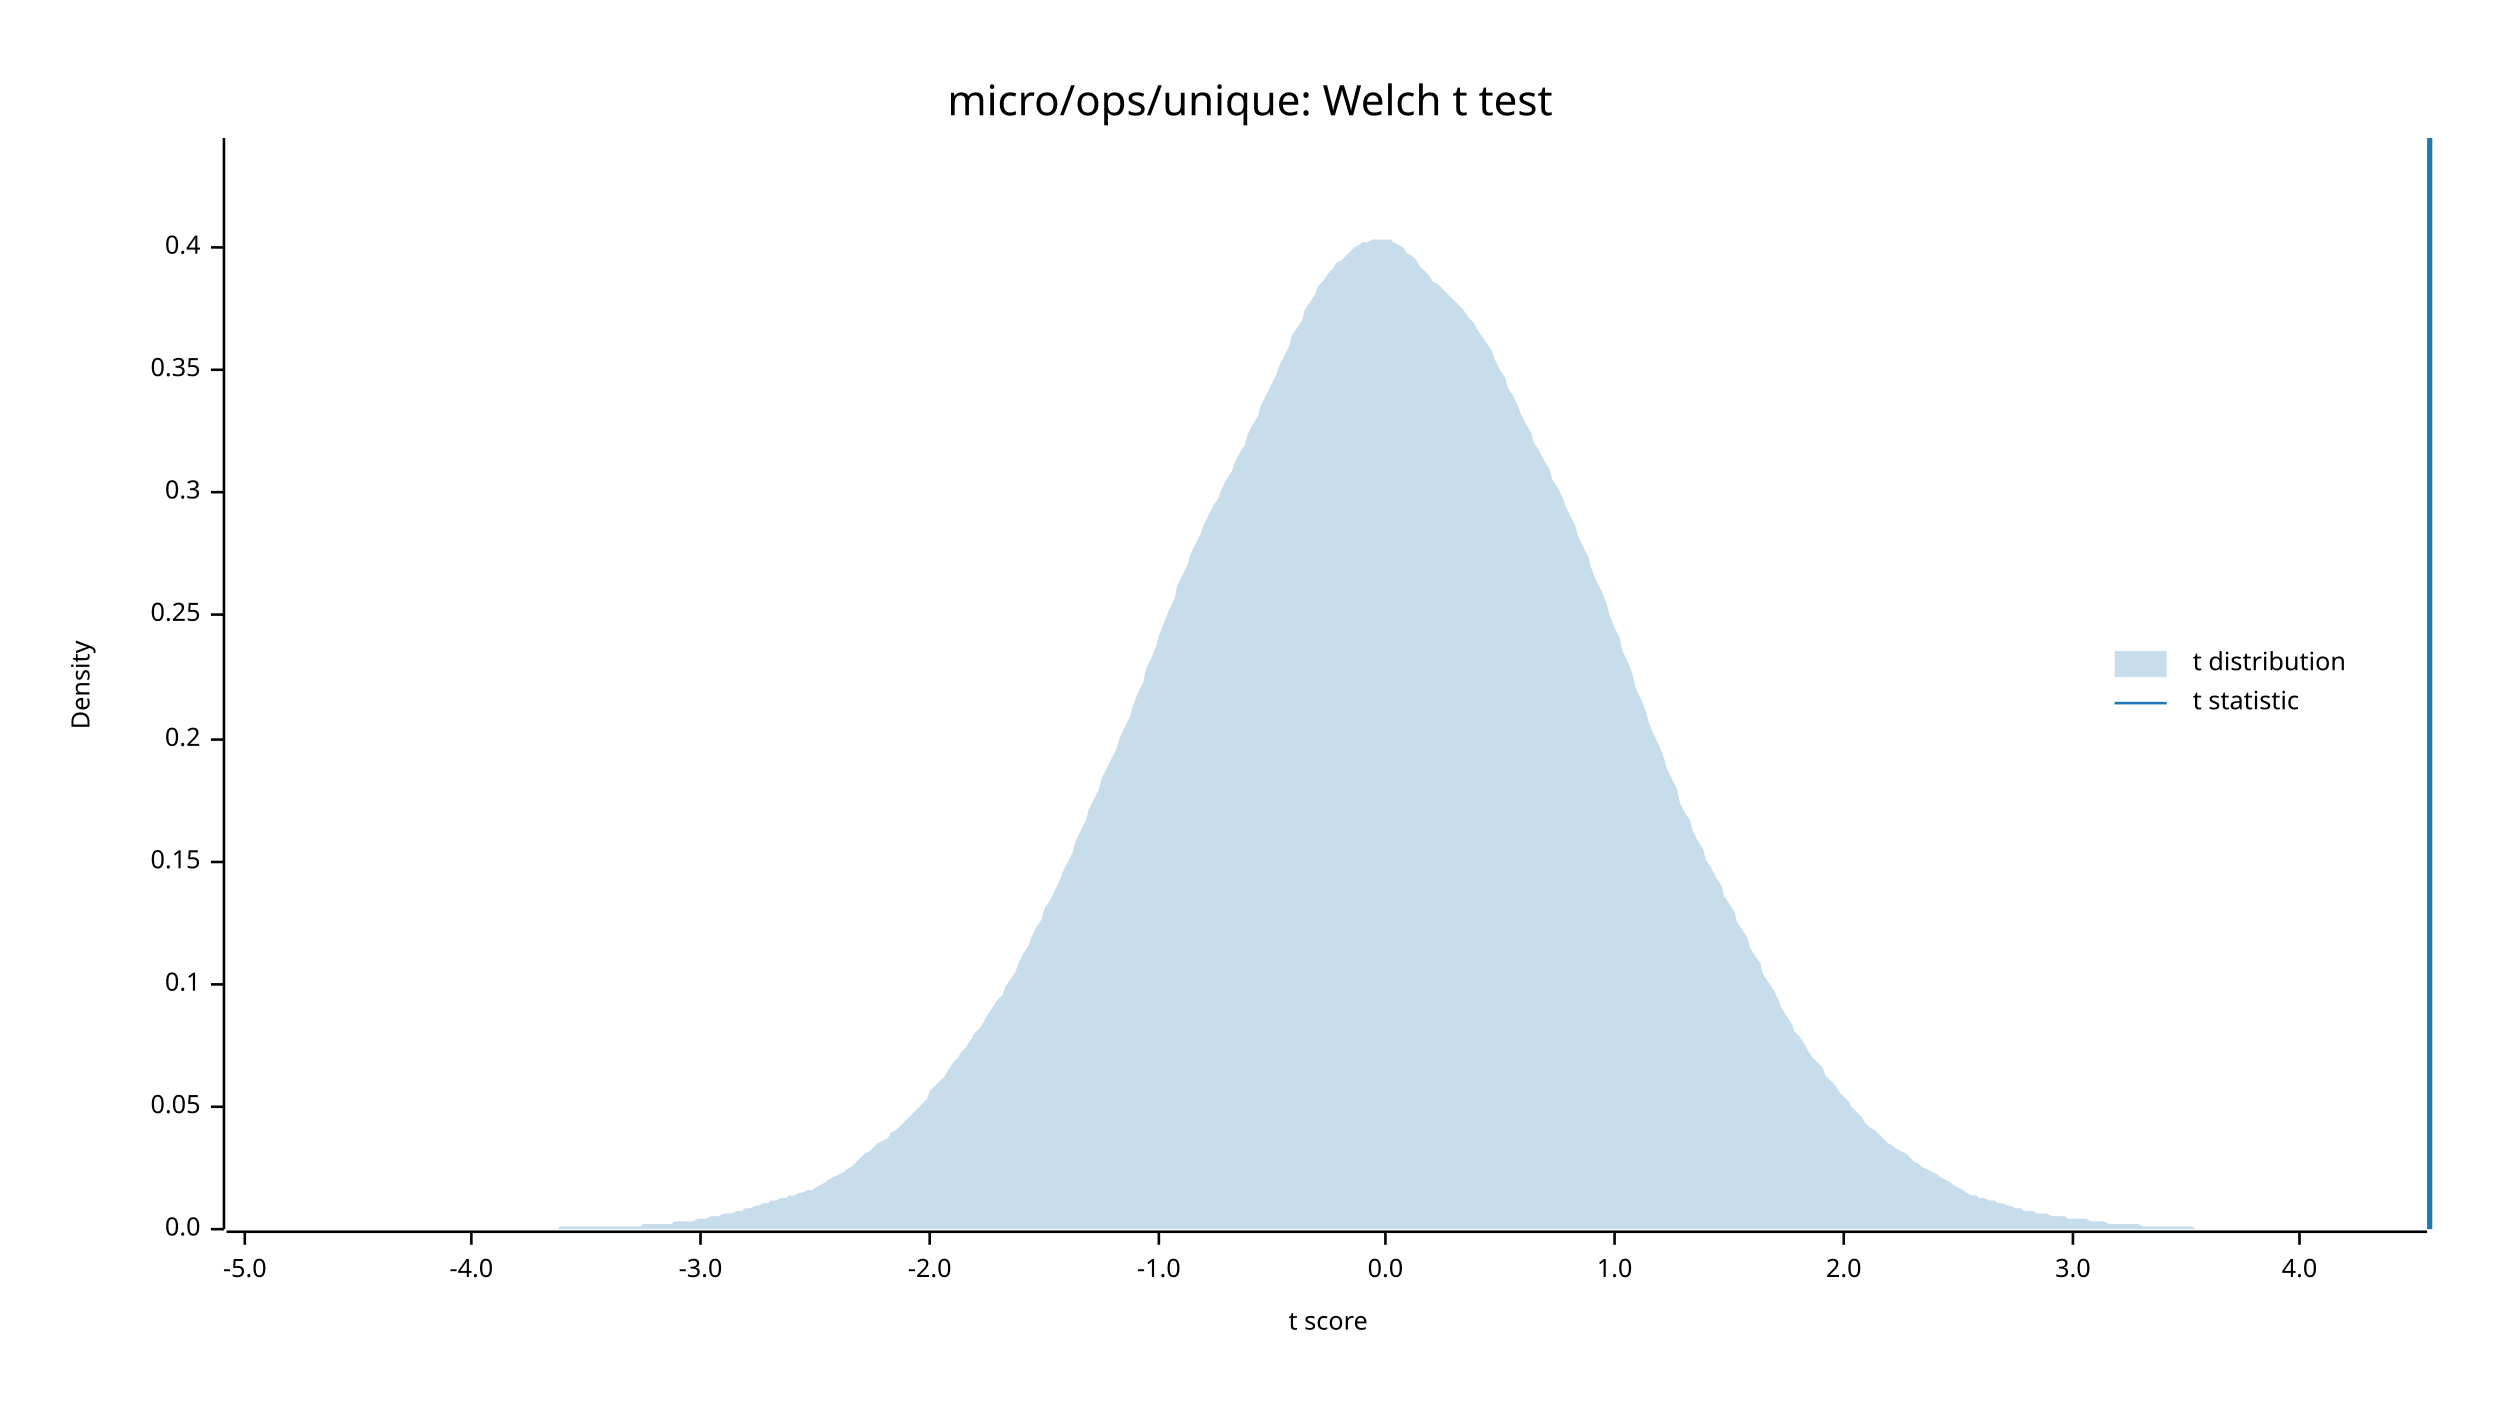
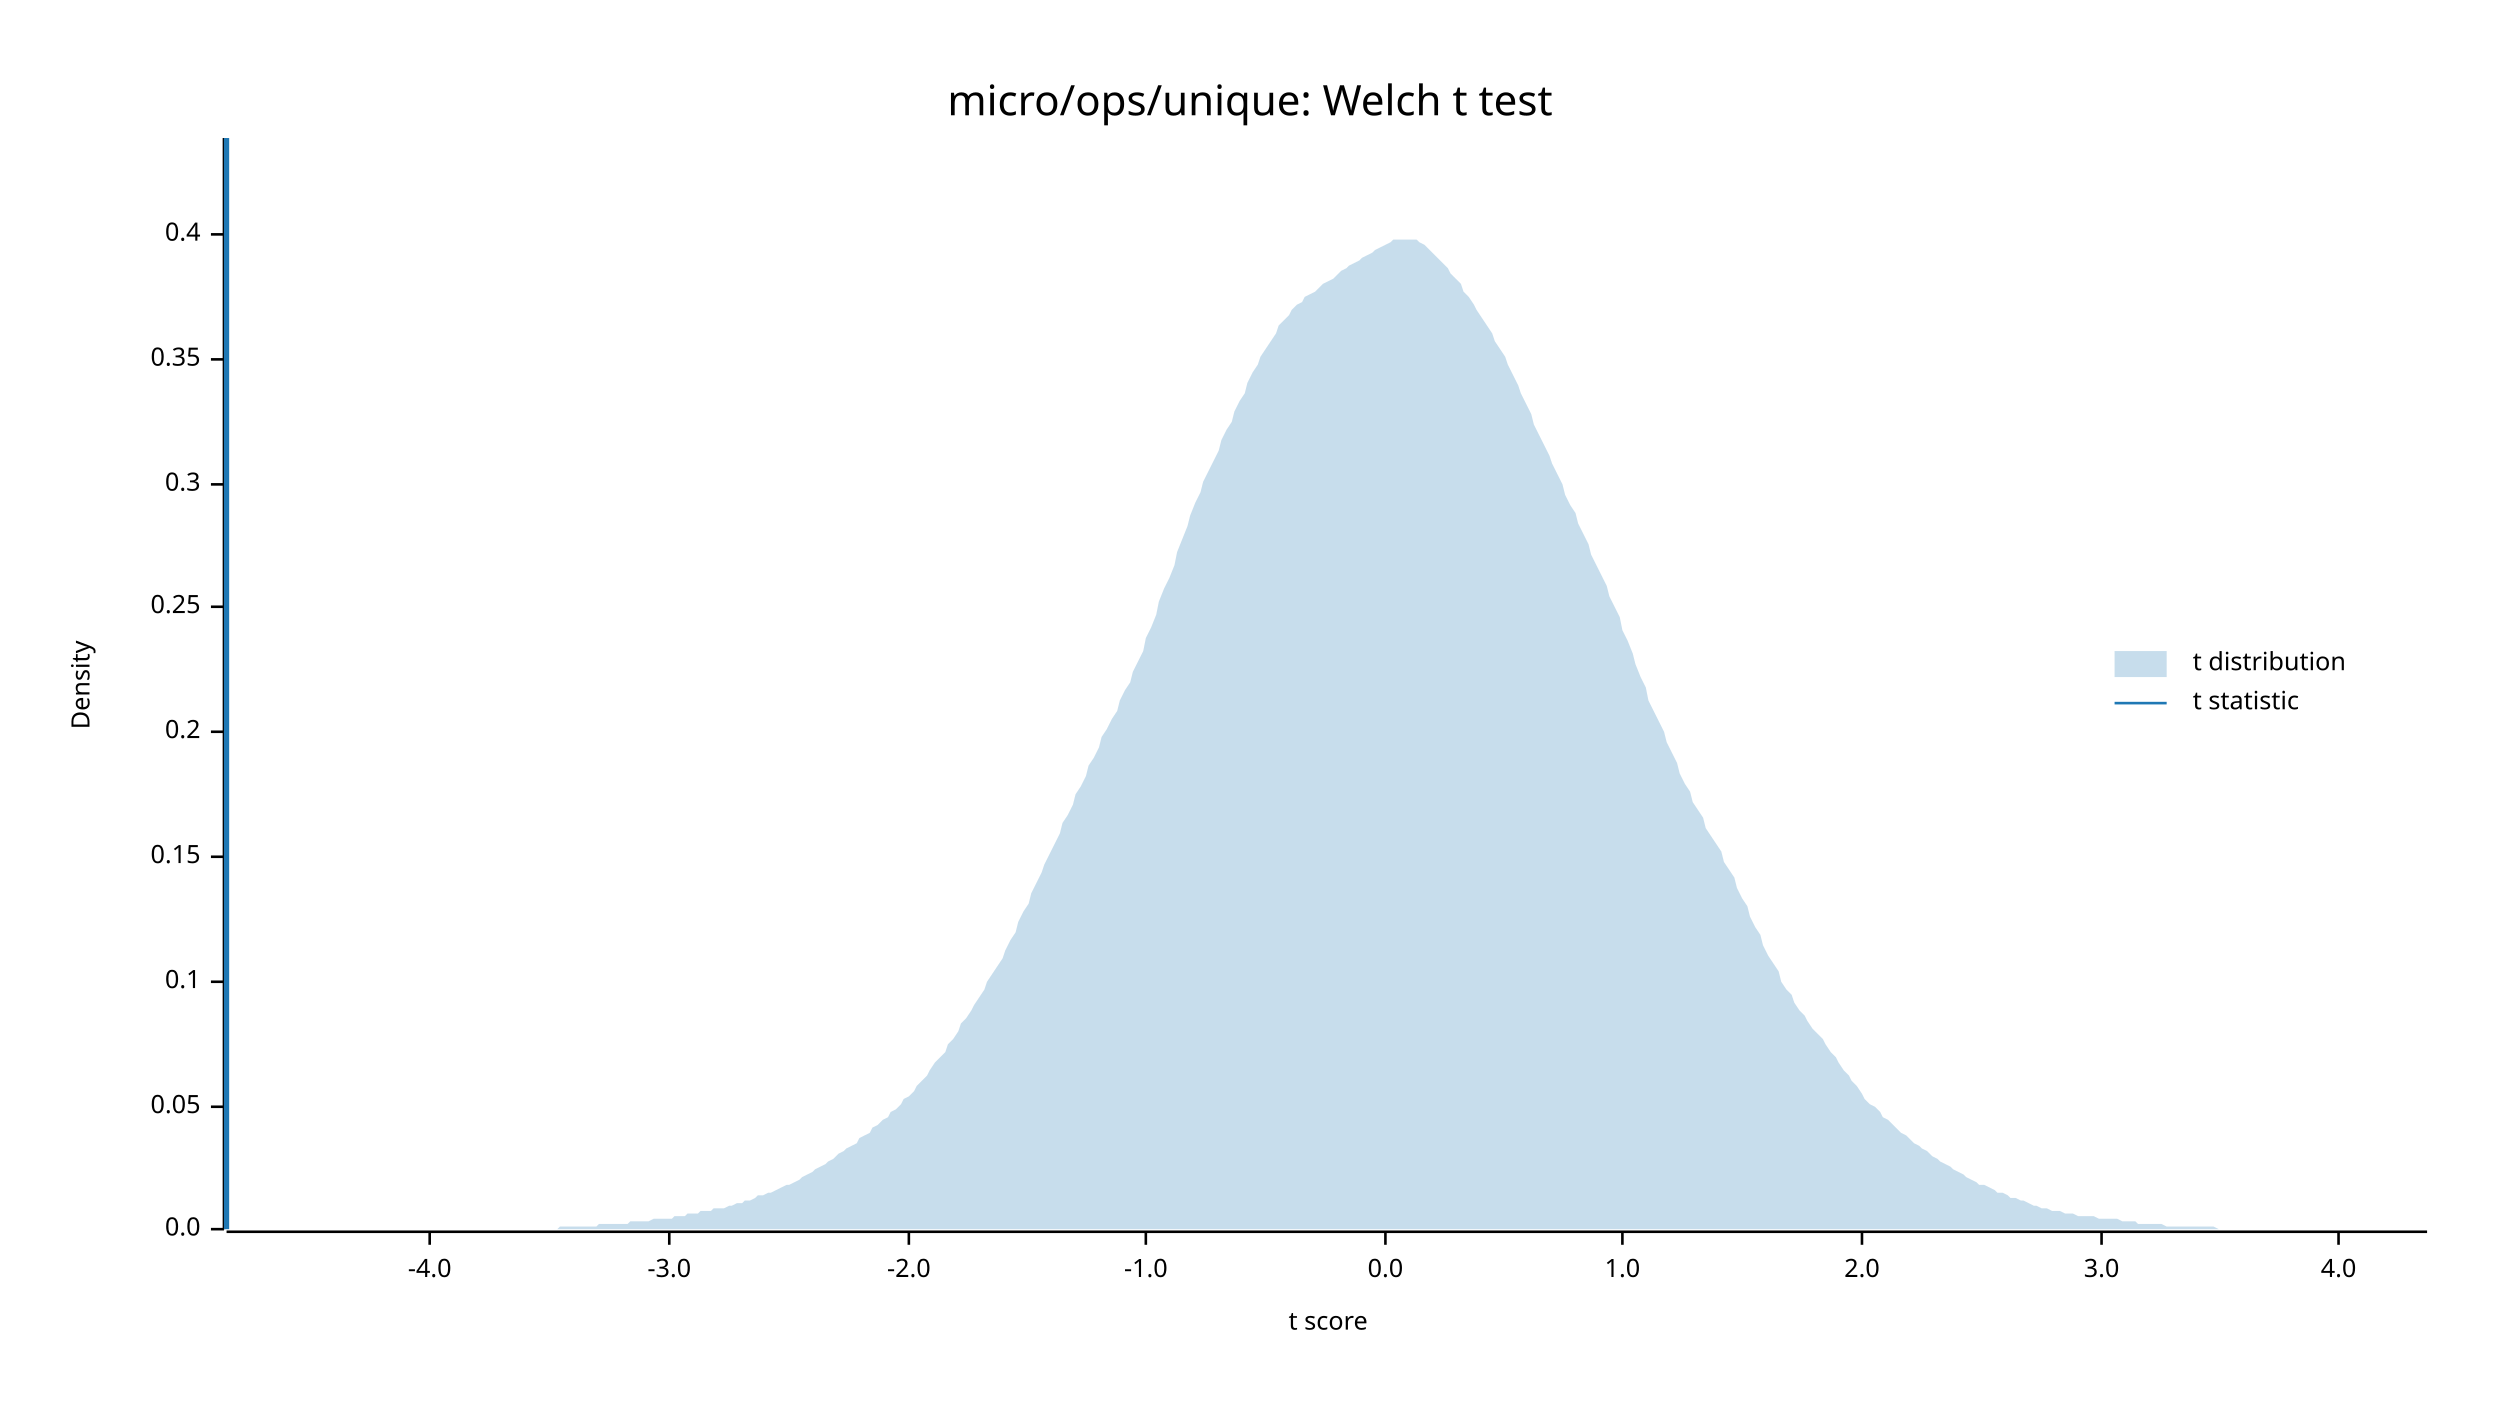
<svg xmlns="http://www.w3.org/2000/svg" width="960" height="540" viewBox="0 0 960 540">
  <text x="480" y="32" dy="0.76em" text-anchor="middle" font-family="sans-serif" font-size="16.129" opacity="1" fill="#000000">
micro/ops/unique: Welch t test
</text>
  <text x="27" y="263" dy="0.76em" text-anchor="middle" font-family="sans-serif" font-size="9.677" opacity="1" fill="#000000" transform="rotate(270, 27, 263)">
Density
</text>
  <text x="510" y="513" dy="-0.5ex" text-anchor="middle" font-family="sans-serif" font-size="9.677" opacity="1" fill="#000000">
t score
</text>
  <polyline fill="none" opacity="1" stroke="#000000" stroke-width="1" points="86,53 86,472 " />
  <text x="77" y="472" dy="0.5ex" text-anchor="end" font-family="sans-serif" font-size="9.677" opacity="1" fill="#000000">
0.0
</text>
  <polyline fill="none" opacity="1" stroke="#000000" stroke-width="1" points="81,472 86,472 " />
  <text x="77" y="425" dy="0.5ex" text-anchor="end" font-family="sans-serif" font-size="9.677" opacity="1" fill="#000000">
0.05
</text>
  <polyline fill="none" opacity="1" stroke="#000000" stroke-width="1" points="81,425 86,425 " />
-   <text x="77" y="378" dy="0.5ex" text-anchor="end" font-family="sans-serif" font-size="9.677" opacity="1" fill="#000000">
+   <text x="77" y="377" dy="0.5ex" text-anchor="end" font-family="sans-serif" font-size="9.677" opacity="1" fill="#000000">
0.1
</text>
-   <polyline fill="none" opacity="1" stroke="#000000" stroke-width="1" points="81,378 86,378 " />
-   <text x="77" y="331" dy="0.5ex" text-anchor="end" font-family="sans-serif" font-size="9.677" opacity="1" fill="#000000">
+   <polyline fill="none" opacity="1" stroke="#000000" stroke-width="1" points="81,377 86,377 " />
+   <text x="77" y="329" dy="0.5ex" text-anchor="end" font-family="sans-serif" font-size="9.677" opacity="1" fill="#000000">
0.15
</text>
-   <polyline fill="none" opacity="1" stroke="#000000" stroke-width="1" points="81,331 86,331 " />
-   <text x="77" y="284" dy="0.5ex" text-anchor="end" font-family="sans-serif" font-size="9.677" opacity="1" fill="#000000">
+   <polyline fill="none" opacity="1" stroke="#000000" stroke-width="1" points="81,329 86,329 " />
+   <text x="77" y="281" dy="0.5ex" text-anchor="end" font-family="sans-serif" font-size="9.677" opacity="1" fill="#000000">
0.2
</text>
-   <polyline fill="none" opacity="1" stroke="#000000" stroke-width="1" points="81,284 86,284 " />
-   <text x="77" y="236" dy="0.5ex" text-anchor="end" font-family="sans-serif" font-size="9.677" opacity="1" fill="#000000">
+   <polyline fill="none" opacity="1" stroke="#000000" stroke-width="1" points="81,281 86,281 " />
+   <text x="77" y="233" dy="0.5ex" text-anchor="end" font-family="sans-serif" font-size="9.677" opacity="1" fill="#000000">
0.25
</text>
-   <polyline fill="none" opacity="1" stroke="#000000" stroke-width="1" points="81,236 86,236 " />
-   <text x="77" y="189" dy="0.5ex" text-anchor="end" font-family="sans-serif" font-size="9.677" opacity="1" fill="#000000">
+   <polyline fill="none" opacity="1" stroke="#000000" stroke-width="1" points="81,233 86,233 " />
+   <text x="77" y="186" dy="0.5ex" text-anchor="end" font-family="sans-serif" font-size="9.677" opacity="1" fill="#000000">
0.3
</text>
-   <polyline fill="none" opacity="1" stroke="#000000" stroke-width="1" points="81,189 86,189 " />
-   <text x="77" y="142" dy="0.5ex" text-anchor="end" font-family="sans-serif" font-size="9.677" opacity="1" fill="#000000">
+   <polyline fill="none" opacity="1" stroke="#000000" stroke-width="1" points="81,186 86,186 " />
+   <text x="77" y="138" dy="0.5ex" text-anchor="end" font-family="sans-serif" font-size="9.677" opacity="1" fill="#000000">
0.35
</text>
-   <polyline fill="none" opacity="1" stroke="#000000" stroke-width="1" points="81,142 86,142 " />
-   <text x="77" y="95" dy="0.5ex" text-anchor="end" font-family="sans-serif" font-size="9.677" opacity="1" fill="#000000">
+   <polyline fill="none" opacity="1" stroke="#000000" stroke-width="1" points="81,138 86,138 " />
+   <text x="77" y="90" dy="0.5ex" text-anchor="end" font-family="sans-serif" font-size="9.677" opacity="1" fill="#000000">
0.4
</text>
-   <polyline fill="none" opacity="1" stroke="#000000" stroke-width="1" points="81,95 86,95 " />
+   <polyline fill="none" opacity="1" stroke="#000000" stroke-width="1" points="81,90 86,90 " />
  <polyline fill="none" opacity="1" stroke="#000000" stroke-width="1" points="87,473 932,473 " />
-   <text x="94" y="483" dy="0.76em" text-anchor="middle" font-family="sans-serif" font-size="9.677" opacity="1" fill="#000000">
- -5.0
- </text>
-   <polyline fill="none" opacity="1" stroke="#000000" stroke-width="1" points="94,473 94,478 " />
-   <text x="181" y="483" dy="0.76em" text-anchor="middle" font-family="sans-serif" font-size="9.677" opacity="1" fill="#000000">
+   <text x="165" y="483" dy="0.76em" text-anchor="middle" font-family="sans-serif" font-size="9.677" opacity="1" fill="#000000">
-4.0
</text>
-   <polyline fill="none" opacity="1" stroke="#000000" stroke-width="1" points="181,473 181,478 " />
-   <text x="269" y="483" dy="0.76em" text-anchor="middle" font-family="sans-serif" font-size="9.677" opacity="1" fill="#000000">
+   <polyline fill="none" opacity="1" stroke="#000000" stroke-width="1" points="165,473 165,478 " />
+   <text x="257" y="483" dy="0.76em" text-anchor="middle" font-family="sans-serif" font-size="9.677" opacity="1" fill="#000000">
-3.0
</text>
-   <polyline fill="none" opacity="1" stroke="#000000" stroke-width="1" points="269,473 269,478 " />
-   <text x="357" y="483" dy="0.76em" text-anchor="middle" font-family="sans-serif" font-size="9.677" opacity="1" fill="#000000">
+   <polyline fill="none" opacity="1" stroke="#000000" stroke-width="1" points="257,473 257,478 " />
+   <text x="349" y="483" dy="0.76em" text-anchor="middle" font-family="sans-serif" font-size="9.677" opacity="1" fill="#000000">
-2.0
</text>
-   <polyline fill="none" opacity="1" stroke="#000000" stroke-width="1" points="357,473 357,478 " />
-   <text x="445" y="483" dy="0.76em" text-anchor="middle" font-family="sans-serif" font-size="9.677" opacity="1" fill="#000000">
+   <polyline fill="none" opacity="1" stroke="#000000" stroke-width="1" points="349,473 349,478 " />
+   <text x="440" y="483" dy="0.76em" text-anchor="middle" font-family="sans-serif" font-size="9.677" opacity="1" fill="#000000">
-1.0
</text>
-   <polyline fill="none" opacity="1" stroke="#000000" stroke-width="1" points="445,473 445,478 " />
+   <polyline fill="none" opacity="1" stroke="#000000" stroke-width="1" points="440,473 440,478 " />
  <text x="532" y="483" dy="0.76em" text-anchor="middle" font-family="sans-serif" font-size="9.677" opacity="1" fill="#000000">
0.0
</text>
  <polyline fill="none" opacity="1" stroke="#000000" stroke-width="1" points="532,473 532,478 " />
-   <text x="620" y="483" dy="0.76em" text-anchor="middle" font-family="sans-serif" font-size="9.677" opacity="1" fill="#000000">
+   <text x="623" y="483" dy="0.76em" text-anchor="middle" font-family="sans-serif" font-size="9.677" opacity="1" fill="#000000">
1.0
</text>
-   <polyline fill="none" opacity="1" stroke="#000000" stroke-width="1" points="620,473 620,478 " />
-   <text x="708" y="483" dy="0.76em" text-anchor="middle" font-family="sans-serif" font-size="9.677" opacity="1" fill="#000000">
+   <polyline fill="none" opacity="1" stroke="#000000" stroke-width="1" points="623,473 623,478 " />
+   <text x="715" y="483" dy="0.76em" text-anchor="middle" font-family="sans-serif" font-size="9.677" opacity="1" fill="#000000">
2.0
</text>
-   <polyline fill="none" opacity="1" stroke="#000000" stroke-width="1" points="708,473 708,478 " />
-   <text x="796" y="483" dy="0.76em" text-anchor="middle" font-family="sans-serif" font-size="9.677" opacity="1" fill="#000000">
+   <polyline fill="none" opacity="1" stroke="#000000" stroke-width="1" points="715,473 715,478 " />
+   <text x="807" y="483" dy="0.76em" text-anchor="middle" font-family="sans-serif" font-size="9.677" opacity="1" fill="#000000">
3.0
</text>
-   <polyline fill="none" opacity="1" stroke="#000000" stroke-width="1" points="796,473 796,478 " />
-   <text x="883" y="483" dy="0.76em" text-anchor="middle" font-family="sans-serif" font-size="9.677" opacity="1" fill="#000000">
+   <polyline fill="none" opacity="1" stroke="#000000" stroke-width="1" points="807,473 807,478 " />
+   <text x="898" y="483" dy="0.76em" text-anchor="middle" font-family="sans-serif" font-size="9.677" opacity="1" fill="#000000">
4.0
</text>
-   <polyline fill="none" opacity="1" stroke="#000000" stroke-width="1" points="883,473 883,478 " />
-   <polygon opacity="0.25" fill="#1F78B4" points="87,472 88,472 90,472 92,472 93,472 95,472 97,472 98,472 100,472 102,472 103,472 105,472 107,472 109,472 110,472 112,472 114,472 115,472 117,472 119,472 120,472 122,472 124,472 125,472 127,472 129,472 131,472 132,472 134,472 136,472 137,472 139,472 141,472 142,472 144,472 146,472 147,472 149,472 151,472 153,472 154,472 156,472 158,472 159,472 161,472 163,472 164,472 166,472 168,472 169,472 171,472 173,472 175,472 176,472 178,472 180,472 181,472 183,472 185,472 186,472 188,472 190,472 191,472 193,472 195,472 197,472 198,472 200,472 202,472 203,472 205,472 207,472 208,472 210,472 212,472 214,472 215,471 217,471 219,471 220,471 222,471 224,471 225,471 227,471 229,471 230,471 232,471 234,471 236,471 237,471 239,471 241,471 242,471 244,471 246,471 247,470 249,470 251,470 252,470 254,470 256,470 258,470 259,469 261,469 263,469 264,469 266,469 268,468 269,468 271,468 273,467 274,467 276,467 278,466 280,466 281,466 283,465 285,465 286,464 288,464 290,463 291,463 293,462 295,462 296,461 298,461 300,460 302,460 303,459 305,459 307,458 308,458 310,457 312,457 313,456 315,455 317,454 318,453 320,452 322,451 324,450 325,449 327,448 329,446 330,445 332,443 334,442 335,441 337,439 339,438 341,437 342,435 344,434 346,432 347,431 349,429 351,427 352,426 354,424 356,422 357,419 359,417 361,415 363,413 364,411 366,408 368,406 369,404 371,402 373,399 374,397 376,395 378,392 379,390 381,387 383,384 385,382 386,379 388,376 390,373 391,370 393,366 395,363 396,360 398,356 400,353 401,349 403,346 405,342 407,338 408,335 410,331 412,327 413,323 415,319 417,315 418,311 420,307 422,303 423,299 425,295 427,291 429,287 430,283 432,279 434,275 435,271 437,266 439,262 440,257 442,253 444,248 445,244 447,239 449,234 451,230 452,225 454,221 456,217 457,213 459,209 461,205 462,202 464,198 466,194 468,191 469,188 471,184 473,181 474,178 476,174 478,171 479,167 481,163 483,160 484,156 486,152 488,148 490,144 491,141 493,137 495,133 496,129 498,126 500,123 501,119 503,116 505,113 506,110 508,108 510,105 512,103 513,101 515,100 517,98 518,97 520,95 522,94 523,93 525,93 527,92 528,92 530,92 532,92 534,92 535,93 537,94 539,95 540,97 542,98 544,100 545,102 547,104 549,106 550,108 552,109 554,111 556,113 557,114 559,116 561,118 562,119 564,122 566,124 567,126 569,129 571,132 573,135 574,138 576,142 578,145 579,149 581,152 583,156 584,159 586,163 588,166 589,170 591,173 593,177 595,180 596,184 598,187 600,191 601,194 603,198 605,202 606,206 608,210 610,214 611,218 613,223 615,227 617,232 618,236 620,241 622,245 623,250 625,254 627,259 628,264 630,268 632,273 633,277 635,282 637,286 639,291 640,295 642,299 644,303 645,308 647,312 649,315 650,319 652,323 654,326 655,330 657,333 659,337 661,340 662,344 664,347 666,350 667,354 669,357 671,360 672,364 674,367 676,370 677,374 679,377 681,380 683,384 684,387 686,390 688,393 689,396 691,398 693,401 694,403 696,406 698,408 700,410 701,413 703,415 705,417 706,419 708,421 710,423 711,425 713,427 715,429 716,431 718,433 720,434 722,436 723,437 725,439 727,440 728,441 730,442 732,443 733,444 735,446 737,447 738,448 740,449 742,450 744,451 745,452 747,453 749,454 750,455 752,456 754,457 755,458 757,459 759,459 760,460 762,460 764,461 766,461 767,462 769,462 771,463 772,463 774,464 776,464 777,465 779,465 781,465 782,466 784,466 786,466 788,467 789,467 791,467 793,467 794,468 796,468 798,468 799,468 801,468 803,469 804,469 806,469 808,469 810,470 811,470 813,470 815,470 816,470 818,470 820,470 821,470 823,471 825,471 827,471 828,471 830,471 832,471 833,471 835,471 837,471 838,471 840,471 842,471 843,472 845,472 847,472 849,472 850,472 852,472 854,472 855,472 857,472 859,472 860,472 862,472 864,472 865,472 867,472 869,472 871,472 872,472 874,472 876,472 877,472 879,472 881,472 882,472 884,472 886,472 887,472 889,472 891,472 893,472 894,472 896,472 898,472 899,472 901,472 903,472 904,472 906,472 908,472 909,472 911,472 913,472 915,472 916,472 918,472 920,472 921,472 923,472 925,472 926,472 928,472 930,472 932,472 932,472 87,472 " />
-   <polyline fill="none" opacity="1" stroke="#1F78B4" stroke-width="2" points="933,472 933,53 " />
+   <polyline fill="none" opacity="1" stroke="#000000" stroke-width="1" points="898,473 898,478 " />
+   <polygon opacity="0.25" fill="#1F78B4" points="87,472 88,472 90,472 92,472 93,472 95,472 97,472 98,472 100,472 102,472 103,472 105,472 107,472 109,472 110,472 112,472 114,472 115,472 117,472 119,472 120,472 122,472 124,472 125,472 127,472 129,472 131,472 132,472 134,472 136,472 137,472 139,472 141,472 142,472 144,472 146,472 147,472 149,472 151,472 153,472 154,472 156,472 158,472 159,472 161,472 163,472 164,472 166,472 168,472 169,472 171,472 173,472 175,472 176,472 178,472 180,472 181,472 183,472 185,472 186,472 188,472 190,472 191,472 193,472 195,472 197,472 198,472 200,472 202,472 203,472 205,472 207,472 208,472 210,472 212,472 214,472 215,471 217,471 219,471 220,471 222,471 224,471 225,471 227,471 229,471 230,470 232,470 234,470 236,470 237,470 239,470 241,470 242,469 244,469 246,469 247,469 249,469 251,468 252,468 254,468 256,468 258,468 259,467 261,467 263,467 264,466 266,466 268,466 269,465 271,465 273,465 274,464 276,464 278,464 280,463 281,463 283,462 285,462 286,461 288,461 290,460 291,459 293,459 295,458 296,458 298,457 300,456 302,455 303,455 305,454 307,453 308,452 310,451 312,450 313,449 315,448 317,447 318,446 320,445 322,443 324,442 325,441 327,440 329,439 330,437 332,436 334,435 335,433 337,432 339,430 341,429 342,427 344,426 346,424 347,422 349,421 351,419 352,417 354,415 356,413 357,411 359,408 361,406 363,404 364,401 366,399 368,396 369,393 371,391 373,388 374,386 376,383 378,380 379,377 381,374 383,371 385,368 386,365 388,361 390,358 391,354 393,350 395,347 396,343 398,339 400,335 401,332 403,328 405,324 407,320 408,316 410,313 412,309 413,305 415,302 417,298 418,294 420,291 422,287 423,283 425,280 427,276 429,273 430,269 432,265 434,262 435,258 437,254 439,250 440,245 442,241 444,236 445,231 447,226 449,222 451,217 452,212 454,207 456,202 457,198 459,193 461,189 462,185 464,181 466,177 468,173 469,169 471,165 473,162 474,158 476,154 478,151 479,147 481,143 483,140 484,137 486,134 488,131 490,128 491,125 493,123 495,121 496,119 498,117 500,116 501,114 503,113 505,112 506,111 508,109 510,108 512,107 513,106 515,104 517,103 518,102 520,101 522,100 523,99 525,98 527,97 528,96 530,95 532,94 534,93 535,92 537,92 539,92 540,92 542,92 544,92 545,93 547,94 549,96 550,97 552,99 554,101 556,103 557,105 559,107 561,109 562,112 564,114 566,117 567,119 569,122 571,125 573,128 574,131 576,134 578,137 579,140 581,144 583,148 584,151 586,155 588,159 589,163 591,167 593,171 595,175 596,178 598,182 600,186 601,190 603,194 605,197 606,201 608,205 610,209 611,213 613,217 615,221 617,225 618,229 620,233 622,237 623,242 625,246 627,251 628,255 630,260 632,264 633,269 635,273 637,277 639,281 640,285 642,289 644,293 645,297 647,301 649,304 650,308 652,311 654,314 655,318 657,321 659,324 661,327 662,331 664,334 666,337 667,341 669,345 671,348 672,352 674,356 676,359 677,363 679,367 681,370 683,373 684,377 686,380 688,382 689,385 691,388 693,390 694,392 696,395 698,397 700,399 701,401 703,404 705,406 706,408 708,411 710,413 711,415 713,417 715,420 716,422 718,424 720,425 722,427 723,429 725,430 727,432 728,433 730,435 732,436 733,437 735,439 737,440 738,441 740,442 742,444 744,445 745,446 747,447 749,448 750,449 752,450 754,451 755,452 757,453 759,454 760,455 762,455 764,456 766,457 767,458 769,458 771,459 772,460 774,460 776,461 777,461 779,462 781,463 782,463 784,464 786,464 788,465 789,465 791,465 793,466 794,466 796,466 798,467 799,467 801,467 803,467 804,467 806,468 808,468 810,468 811,468 813,468 815,469 816,469 818,469 820,469 821,470 823,470 825,470 827,470 828,470 830,470 832,471 833,471 835,471 837,471 838,471 840,471 842,471 843,471 845,471 847,471 849,471 850,471 852,472 854,472 855,472 857,472 859,472 860,472 862,472 864,472 865,472 867,472 869,472 871,472 872,472 874,472 876,472 877,472 879,472 881,472 882,472 884,472 886,472 887,472 889,472 891,472 893,472 894,472 896,472 898,472 899,472 901,472 903,472 904,472 906,472 908,472 909,472 911,472 913,472 915,472 916,472 918,472 920,472 921,472 923,472 925,472 926,472 928,472 930,472 932,472 932,472 87,472 " />
+   <polyline fill="none" opacity="1" stroke="#1F78B4" stroke-width="2" points="87,472 87,53 " />
  <text x="842" y="250" dy="0.76em" text-anchor="start" font-family="sans-serif" font-size="9.677" opacity="1" fill="#000000">
t distribution
</text>
  <text x="842" y="265" dy="0.76em" text-anchor="start" font-family="sans-serif" font-size="9.677" opacity="1" fill="#000000">
t statistic
</text>
  <rect x="812" y="250" width="20" height="10" opacity="0.25" fill="#1F78B4" stroke="none" />
  <polyline fill="none" opacity="1" stroke="#1F78B4" stroke-width="1" points="812,270 832,270 " />
</svg>
